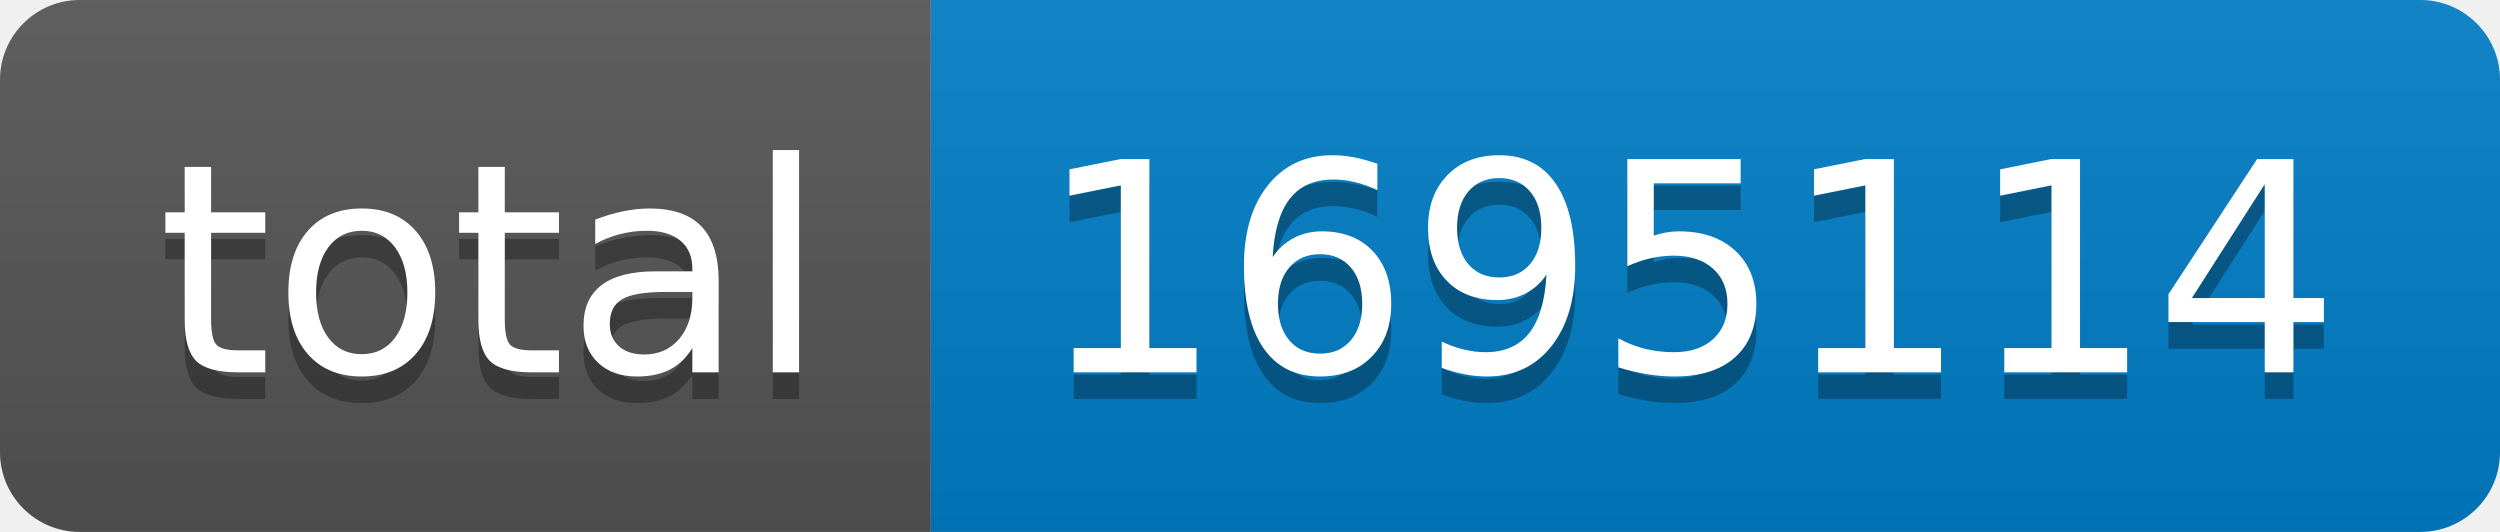
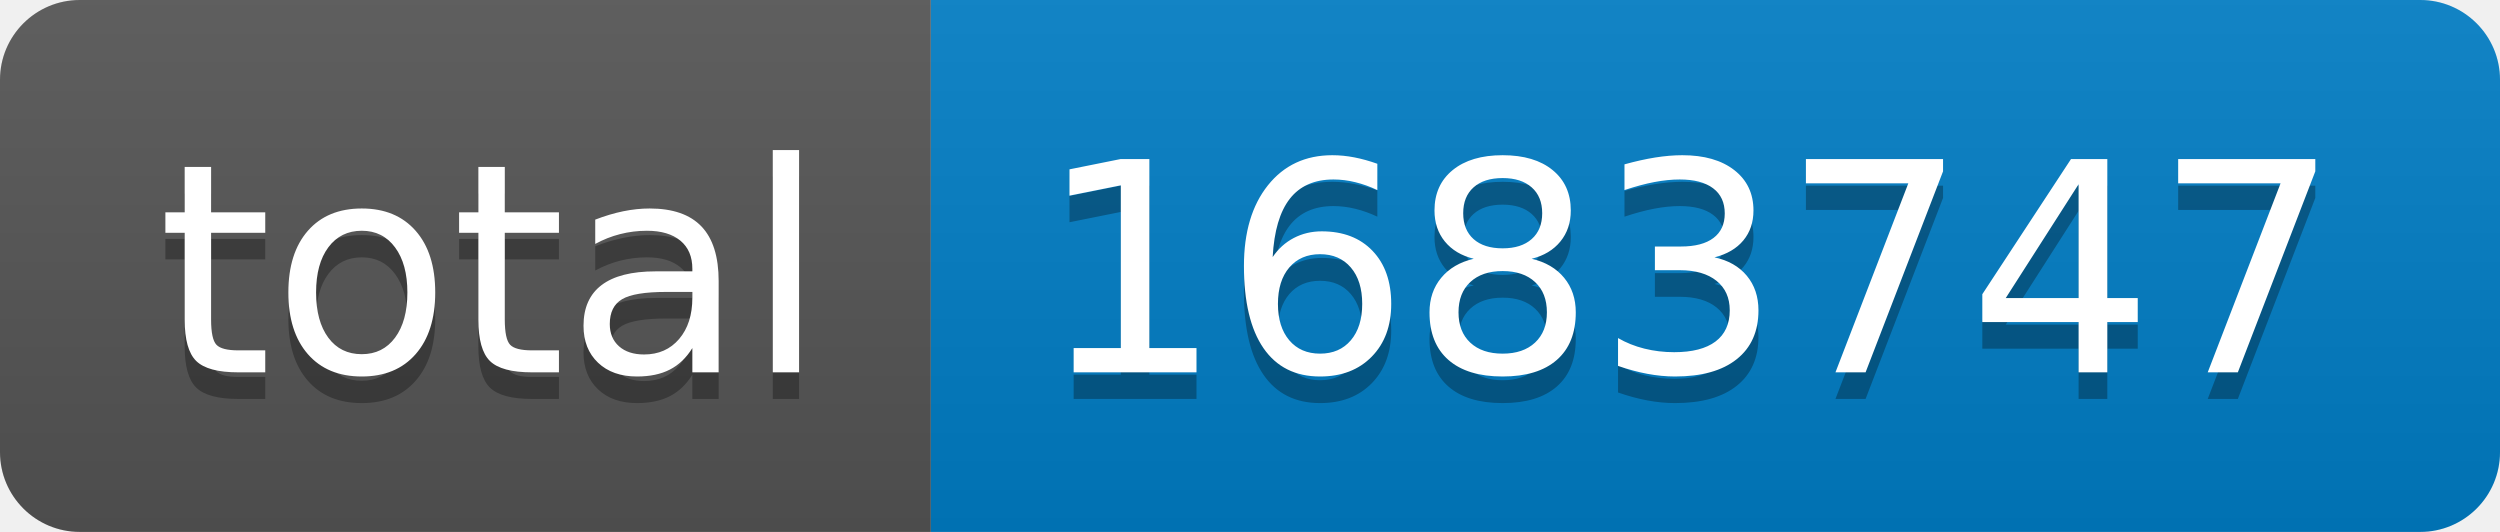
- <svg xmlns="http://www.w3.org/2000/svg" width="94" height="20" role="img" aria-label="total: 1695114">
+ <svg xmlns="http://www.w3.org/2000/svg" width="94" height="20" role="img" aria-label="total: 1683747">
  <linearGradient id="s" x2="0" y2="100%">
    <stop offset="0" stop-color="#bbb" stop-opacity=".1" />
    <stop offset="1" stop-opacity=".1" />
  </linearGradient>
  <clipPath id="r">
    <rect width="94" height="20" rx="3" fill="#fff" />
  </clipPath>
  <g clip-path="url(#r)">
    <rect width="35" height="20" fill="#555" />
    <rect x="35" width="59" height="20" fill="#007ec6" />
    <rect width="94" height="20" fill="url(#s)" />
  </g>
  <g fill="#fff" text-anchor="middle" font-family="Verdana,Geneva,DejaVu Sans,sans-serif" text-rendering="geometricPrecision" font-size="110">
    <text aria-hidden="true" x="185" y="150" fill="#010101" fill-opacity=".3" transform="scale(.1)" textLength="250">total</text>
    <text x="185" y="140" transform="scale(.1)" fill="#fff" textLength="250">total</text>
-     <text aria-hidden="true" x="635" y="150" fill="#010101" fill-opacity=".3" transform="scale(.1)" textLength="490">1695114</text>
-     <text x="635" y="140" transform="scale(.1)" fill="#fff" textLength="490">1695114</text>
+     <text aria-hidden="true" x="635" y="150" fill="#010101" fill-opacity=".3" transform="scale(.1)" textLength="490">1683747</text>
+     <text x="635" y="140" transform="scale(.1)" fill="#fff" textLength="490">1683747</text>
  </g>
</svg>
